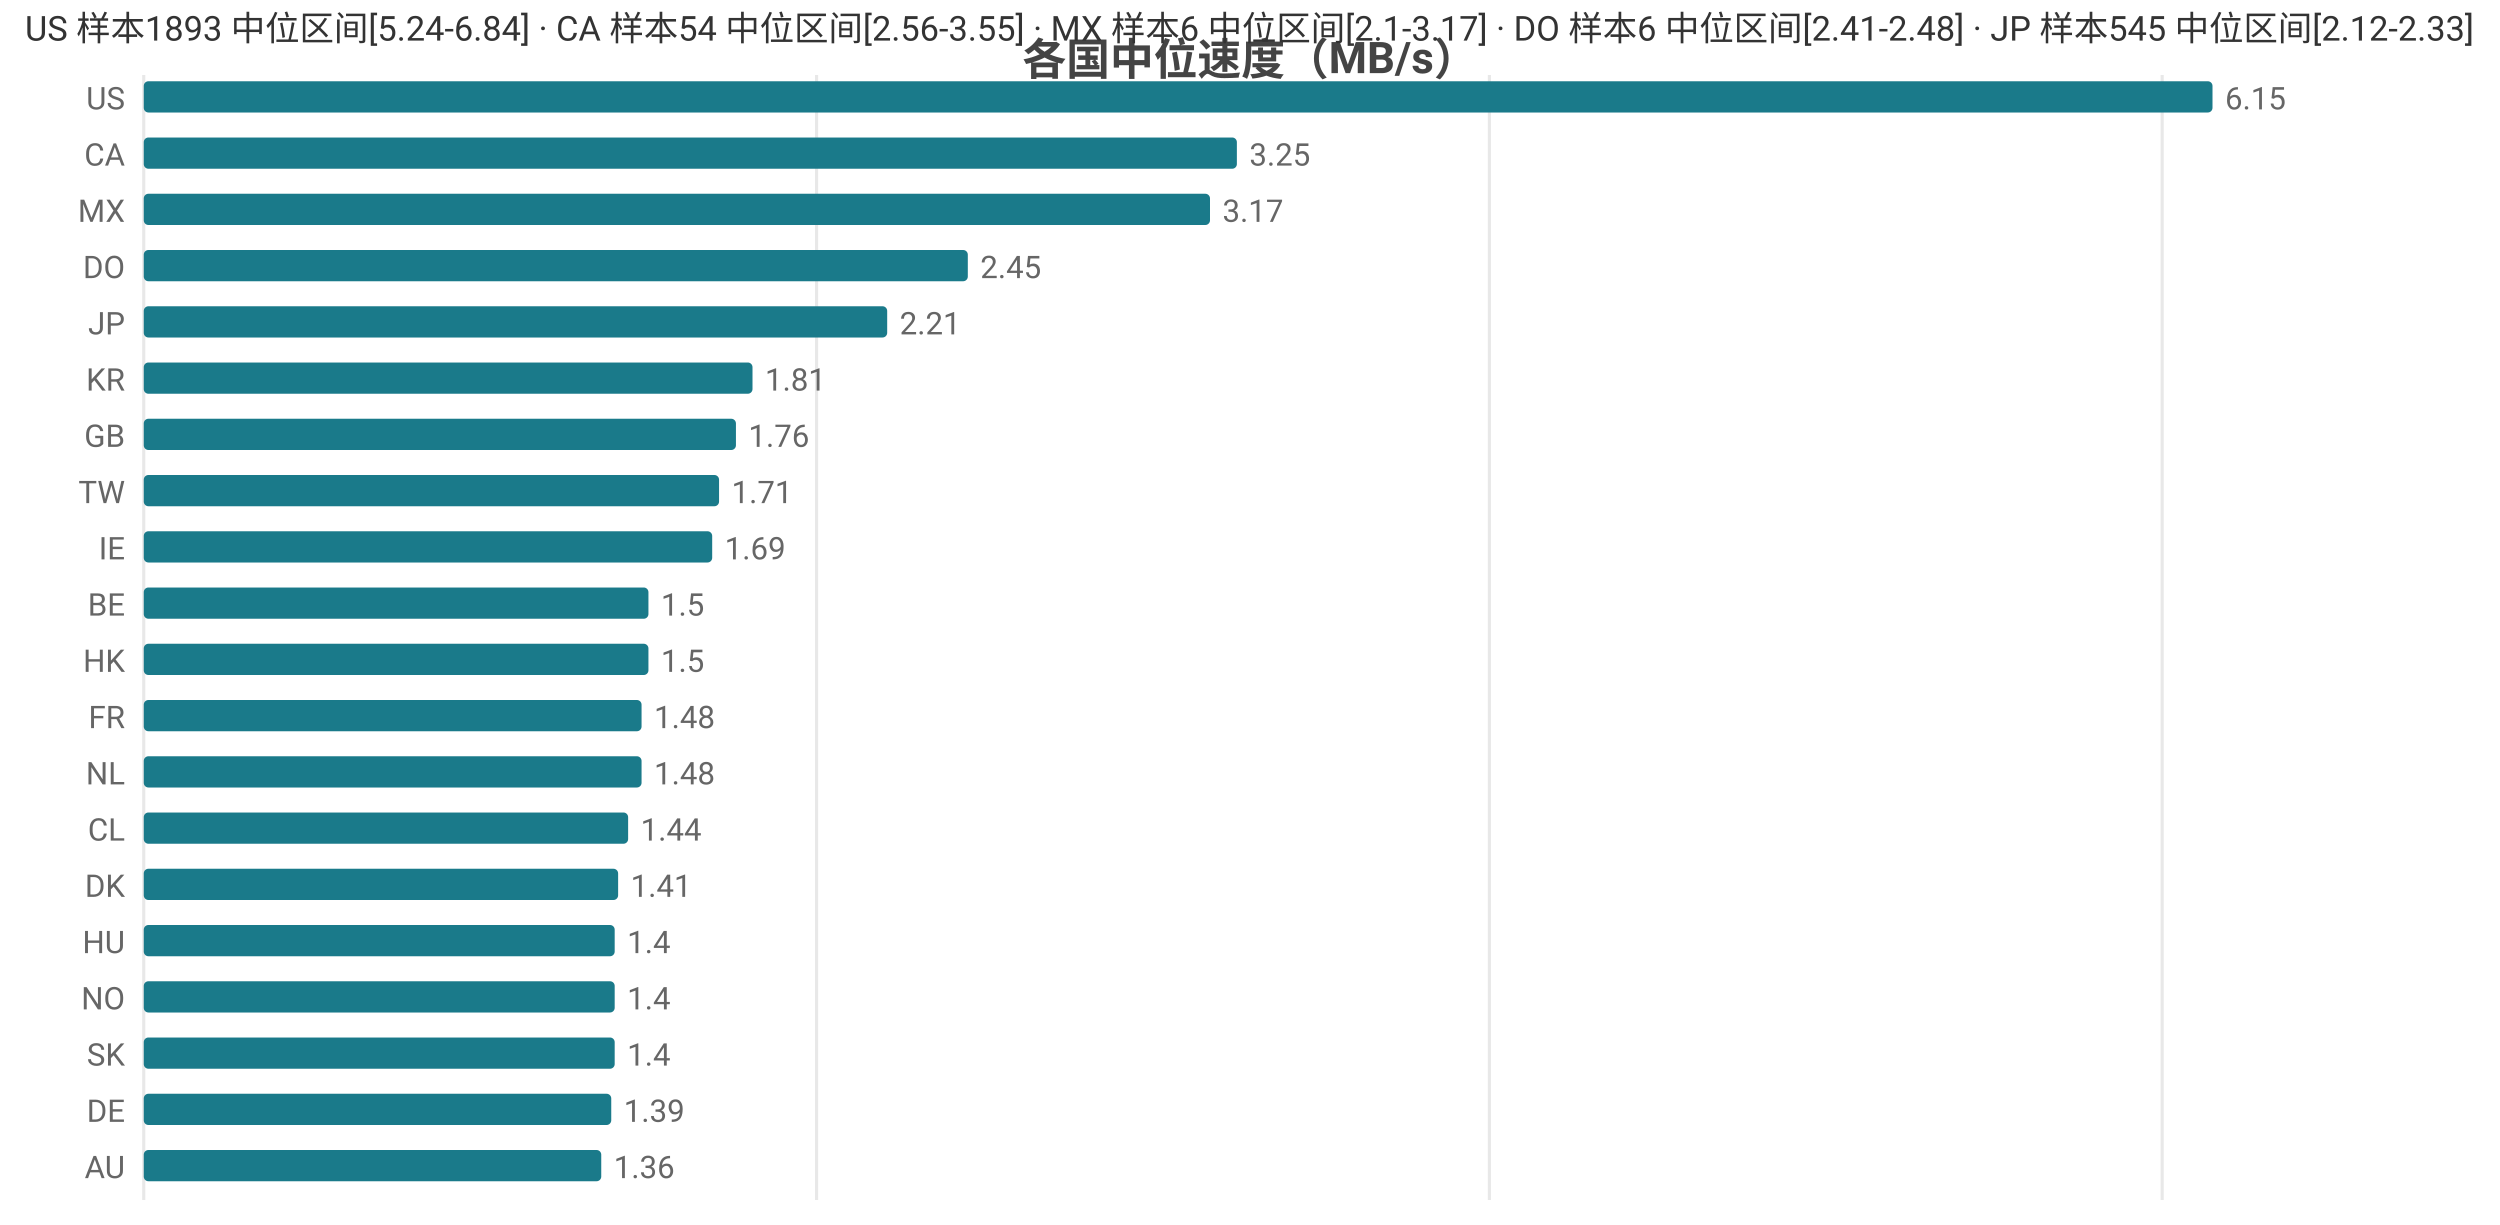
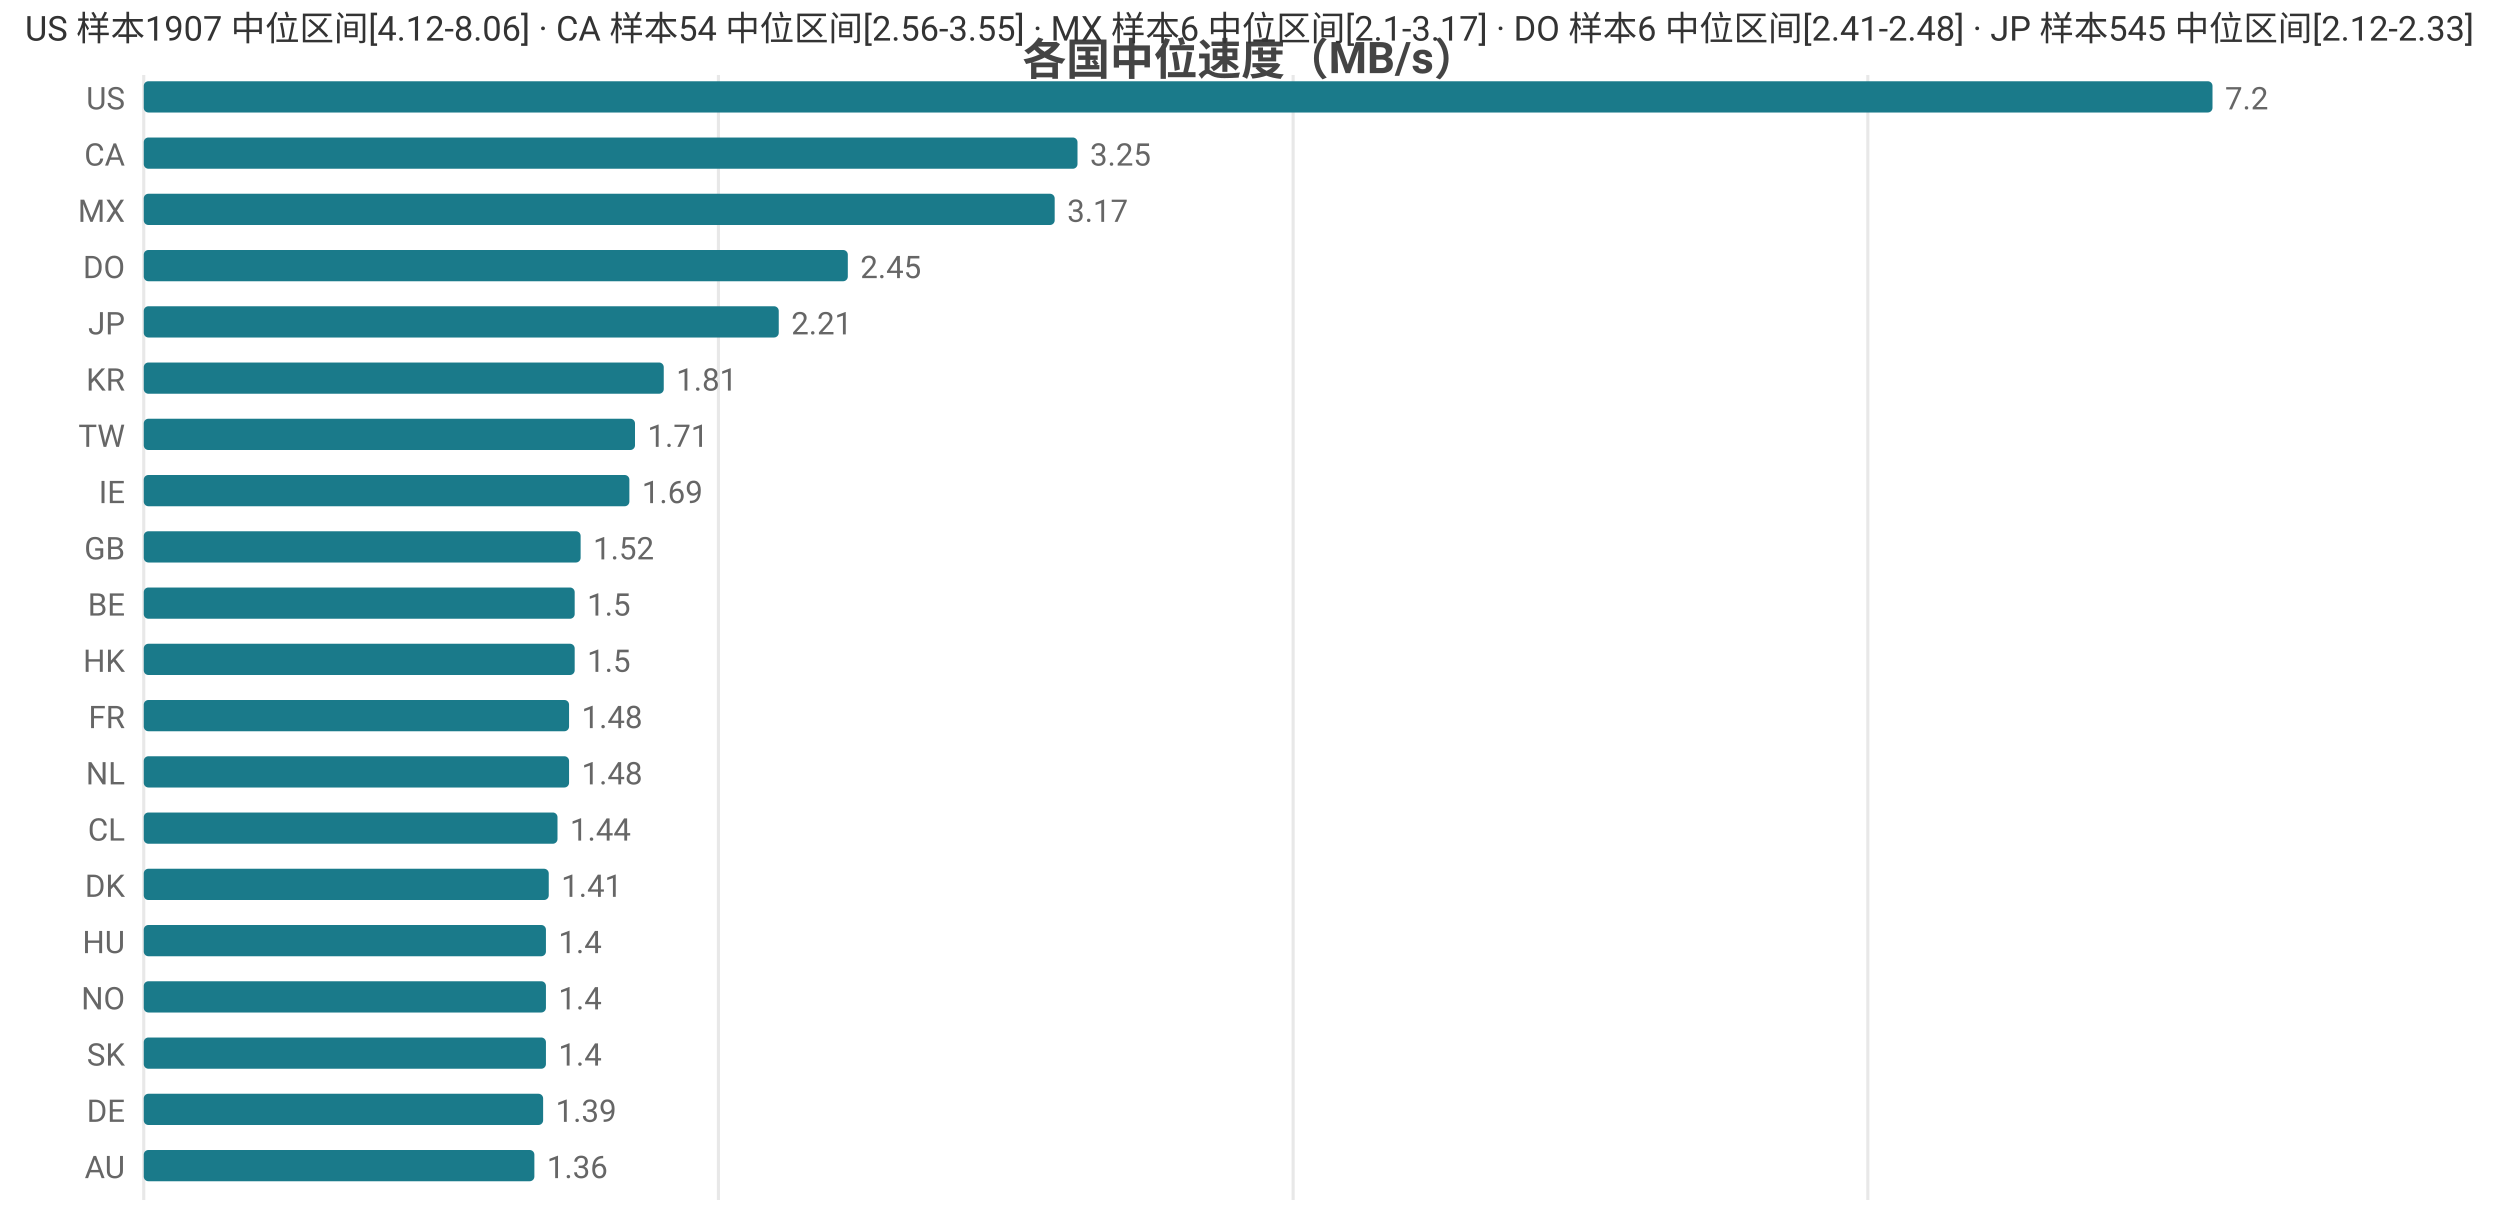
<svg xmlns="http://www.w3.org/2000/svg" width="800" height="392" viewBox="0 0 800 392">
  <rect width="800" height="392" fill="#ffffff" />
  <style>text{font-family:system-ui,-apple-system,'Segoe UI',Roboto,'PingFang SC','Microsoft YaHei','Noto Sans CJK SC',sans-serif}.g{stroke:#e8e8e8;stroke-width:1}.a{stroke:#999;stroke-width:1}.t{font-size:10px;fill:#666}.m{font-size:10px;text-anchor:middle;fill:#666}.e{font-size:10px;text-anchor:end;fill:#666}.l{font-size:11px;fill:#333}.tt{font-size:14px;font-weight:600;text-anchor:middle;fill:#444}.em{font-size:13px;text-anchor:middle;fill:#999}</style>
  <text class="tt" x="400.0" y="24">各国中位速度（MB/s）</text>
  <line class="g" x1="46" y1="24" x2="46" y2="384" />
-   <line class="g" x1="261.3" y1="24" x2="261.3" y2="384" />
-   <line class="g" x1="476.6" y1="24" x2="476.6" y2="384" />
-   <line class="g" x1="691.9" y1="24" x2="691.9" y2="384" />
+   <line class="g" x1="229.9" y1="24" x2="229.9" y2="384" />
+   <line class="g" x1="413.8" y1="24" x2="413.8" y2="384" />
+   <line class="g" x1="597.7" y1="24" x2="597.7" y2="384" />
  <text class="e" x="40" y="35">US</text>
  <rect x="46" y="26" width="662" height="10" fill="#1a7a8a" rx="1.5" />
-   <text class="t" x="712" y="35">6.15</text>
+   <text class="t" x="712" y="35">7.2</text>
  <text class="e" x="40" y="53">CA</text>
-   <rect x="46" y="44" width="349.8" height="10" fill="#1a7a8a" rx="1.5" />
-   <text class="t" x="399.8" y="53">3.25</text>
+   <rect x="46" y="44" width="298.8" height="10" fill="#1a7a8a" rx="1.5" />
+   <text class="t" x="348.8" y="53">3.25</text>
  <text class="e" x="40" y="71">MX</text>
-   <rect x="46" y="62" width="341.2" height="10" fill="#1a7a8a" rx="1.5" />
-   <text class="t" x="391.2" y="71">3.17</text>
+   <rect x="46" y="62" width="291.5" height="10" fill="#1a7a8a" rx="1.5" />
+   <text class="t" x="341.5" y="71">3.17</text>
  <text class="e" x="40" y="89">DO</text>
-   <rect x="46" y="80" width="263.7" height="10" fill="#1a7a8a" rx="1.5" />
-   <text class="t" x="313.7" y="89">2.45</text>
+   <rect x="46" y="80" width="225.3" height="10" fill="#1a7a8a" rx="1.5" />
+   <text class="t" x="275.3" y="89">2.45</text>
  <text class="e" x="40" y="107">JP</text>
-   <rect x="46" y="98" width="237.9" height="10" fill="#1a7a8a" rx="1.5" />
-   <text class="t" x="287.9" y="107">2.21</text>
+   <rect x="46" y="98" width="203.2" height="10" fill="#1a7a8a" rx="1.5" />
+   <text class="t" x="253.2" y="107">2.21</text>
  <text class="e" x="40" y="125">KR</text>
-   <rect x="46" y="116" width="194.8" height="10" fill="#1a7a8a" rx="1.5" />
-   <text class="t" x="244.8" y="125">1.81</text>
-   <text class="e" x="40" y="143">GB</text>
-   <rect x="46" y="134" width="189.5" height="10" fill="#1a7a8a" rx="1.5" />
-   <text class="t" x="239.5" y="143">1.76</text>
-   <text class="e" x="40" y="161">TW</text>
-   <rect x="46" y="152" width="184.1" height="10" fill="#1a7a8a" rx="1.5" />
-   <text class="t" x="234.1" y="161">1.71</text>
-   <text class="e" x="40" y="179">IE</text>
-   <rect x="46" y="170" width="181.9" height="10" fill="#1a7a8a" rx="1.5" />
-   <text class="t" x="231.9" y="179">1.69</text>
+   <rect x="46" y="116" width="166.4" height="10" fill="#1a7a8a" rx="1.5" />
+   <text class="t" x="216.4" y="125">1.81</text>
+   <text class="e" x="40" y="143">TW</text>
+   <rect x="46" y="134" width="157.2" height="10" fill="#1a7a8a" rx="1.5" />
+   <text class="t" x="207.2" y="143">1.71</text>
+   <text class="e" x="40" y="161">IE</text>
+   <rect x="46" y="152" width="155.4" height="10" fill="#1a7a8a" rx="1.5" />
+   <text class="t" x="205.4" y="161">1.69</text>
+   <text class="e" x="40" y="179">GB</text>
+   <rect x="46" y="170" width="139.8" height="10" fill="#1a7a8a" rx="1.5" />
+   <text class="t" x="189.8" y="179">1.52</text>
  <text class="e" x="40" y="197">BE</text>
-   <rect x="46" y="188" width="161.5" height="10" fill="#1a7a8a" rx="1.5" />
-   <text class="t" x="211.5" y="197">1.5</text>
+   <rect x="46" y="188" width="137.9" height="10" fill="#1a7a8a" rx="1.5" />
+   <text class="t" x="187.9" y="197">1.5</text>
  <text class="e" x="40" y="215">HK</text>
-   <rect x="46" y="206" width="161.5" height="10" fill="#1a7a8a" rx="1.5" />
-   <text class="t" x="211.5" y="215">1.5</text>
+   <rect x="46" y="206" width="137.9" height="10" fill="#1a7a8a" rx="1.5" />
+   <text class="t" x="187.9" y="215">1.5</text>
  <text class="e" x="40" y="233">FR</text>
-   <rect x="46" y="224" width="159.3" height="10" fill="#1a7a8a" rx="1.5" />
-   <text class="t" x="209.3" y="233">1.48</text>
+   <rect x="46" y="224" width="136.1" height="10" fill="#1a7a8a" rx="1.5" />
+   <text class="t" x="186.1" y="233">1.48</text>
  <text class="e" x="40" y="251">NL</text>
-   <rect x="46" y="242" width="159.3" height="10" fill="#1a7a8a" rx="1.5" />
-   <text class="t" x="209.3" y="251">1.48</text>
+   <rect x="46" y="242" width="136.1" height="10" fill="#1a7a8a" rx="1.5" />
+   <text class="t" x="186.1" y="251">1.48</text>
  <text class="e" x="40" y="269">CL</text>
-   <rect x="46" y="260" width="155.0" height="10" fill="#1a7a8a" rx="1.5" />
-   <text class="t" x="205.0" y="269">1.44</text>
+   <rect x="46" y="260" width="132.4" height="10" fill="#1a7a8a" rx="1.5" />
+   <text class="t" x="182.4" y="269">1.44</text>
  <text class="e" x="40" y="287">DK</text>
-   <rect x="46" y="278" width="151.8" height="10" fill="#1a7a8a" rx="1.5" />
-   <text class="t" x="201.8" y="287">1.41</text>
+   <rect x="46" y="278" width="129.6" height="10" fill="#1a7a8a" rx="1.5" />
+   <text class="t" x="179.6" y="287">1.41</text>
  <text class="e" x="40" y="305">HU</text>
-   <rect x="46" y="296" width="150.7" height="10" fill="#1a7a8a" rx="1.5" />
-   <text class="t" x="200.7" y="305">1.4</text>
+   <rect x="46" y="296" width="128.7" height="10" fill="#1a7a8a" rx="1.5" />
+   <text class="t" x="178.7" y="305">1.4</text>
  <text class="e" x="40" y="323">NO</text>
-   <rect x="46" y="314" width="150.7" height="10" fill="#1a7a8a" rx="1.5" />
-   <text class="t" x="200.7" y="323">1.4</text>
+   <rect x="46" y="314" width="128.7" height="10" fill="#1a7a8a" rx="1.5" />
+   <text class="t" x="178.7" y="323">1.4</text>
  <text class="e" x="40" y="341">SK</text>
-   <rect x="46" y="332" width="150.7" height="10" fill="#1a7a8a" rx="1.5" />
-   <text class="t" x="200.7" y="341">1.4</text>
+   <rect x="46" y="332" width="128.7" height="10" fill="#1a7a8a" rx="1.5" />
+   <text class="t" x="178.7" y="341">1.4</text>
  <text class="e" x="40" y="359">DE</text>
-   <rect x="46" y="350" width="149.6" height="10" fill="#1a7a8a" rx="1.5" />
-   <text class="t" x="199.6" y="359">1.39</text>
+   <rect x="46" y="350" width="127.8" height="10" fill="#1a7a8a" rx="1.5" />
+   <text class="t" x="177.8" y="359">1.39</text>
  <text class="e" x="40" y="377">AU</text>
-   <rect x="46" y="368" width="146.4" height="10" fill="#1a7a8a" rx="1.5" />
-   <text class="t" x="196.4" y="377">1.36</text>
-   <text class="l" x="8" y="13">US 样本1893 中位区间[5.24-6.84] · CA 样本54 中位区间[2.56-3.55] · MX 样本6 中位区间[2.1-3.17] · DO 样本6 中位区间[2.41-2.48] · JP 样本545 中位区间[2.12-2.33]</text>
+   <rect x="46" y="368" width="125.0" height="10" fill="#1a7a8a" rx="1.5" />
+   <text class="t" x="175.0" y="377">1.36</text>
+   <text class="l" x="8" y="13">US 样本1907 中位区间[4.12-8.06] · CA 样本54 中位区间[2.56-3.55] · MX 样本6 中位区间[2.1-3.17] · DO 样本6 中位区间[2.41-2.48] · JP 样本545 中位区间[2.12-2.33]</text>
</svg>
